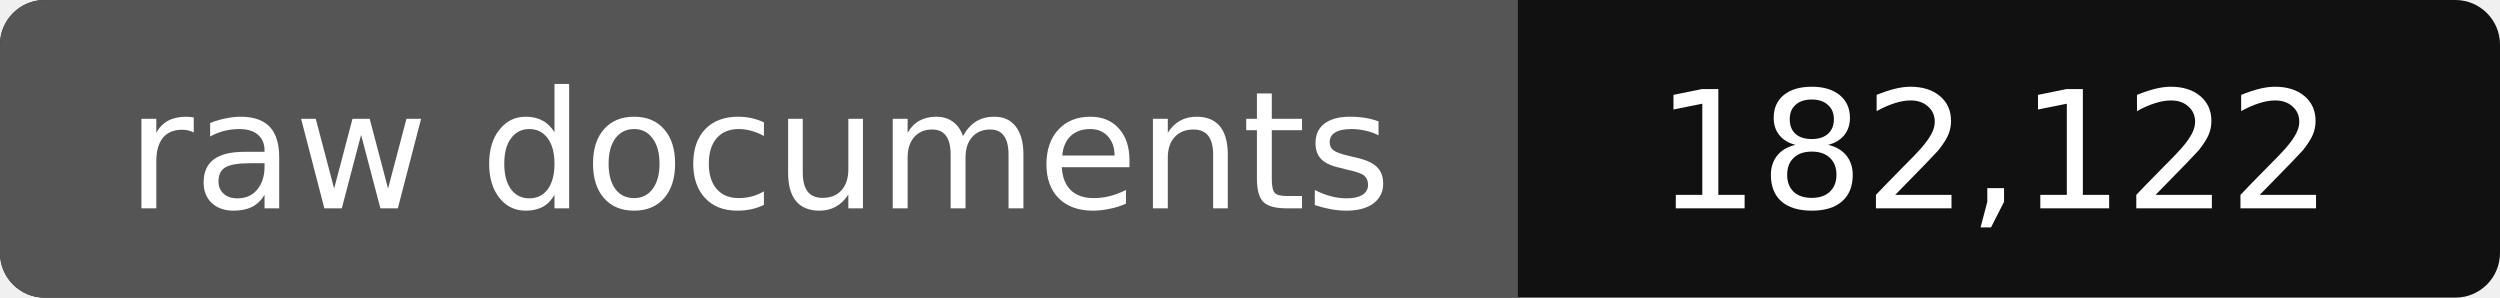
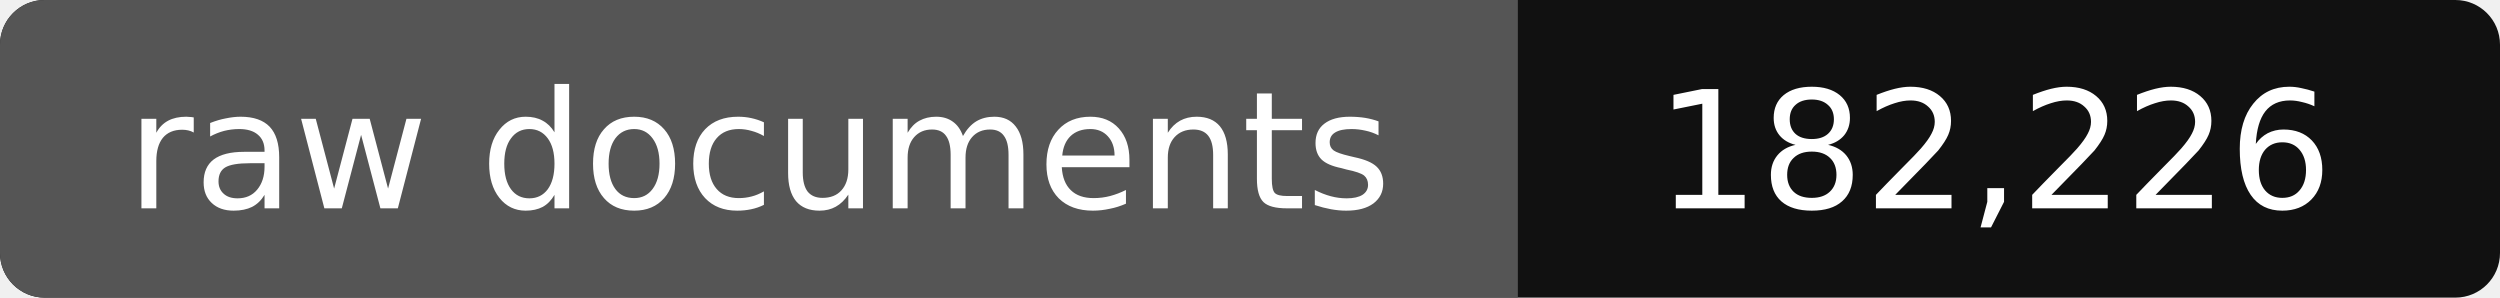
- <svg xmlns="http://www.w3.org/2000/svg" width="168" height="20" role="img" aria-label="raw documents: 182,122">
+ <svg xmlns="http://www.w3.org/2000/svg" width="168" height="20" role="img" aria-label="raw documents: 182,226">
  <rect width="168" height="20" rx="3" fill="#111" />
  <path fill="#555" d="M3 0h99v20H3a3 3 0 0 1-3-3V3a3 3 0 0 1 3-3z" />
  <g fill="#fff" text-anchor="middle" font-family="Verdana,DejaVu Sans,sans-serif" font-size="11">
    <text x="51" y="14">raw documents</text>
-     <text x="134" y="14">182,122</text>
+     <text x="134" y="14">182,226</text>
  </g>
</svg>
